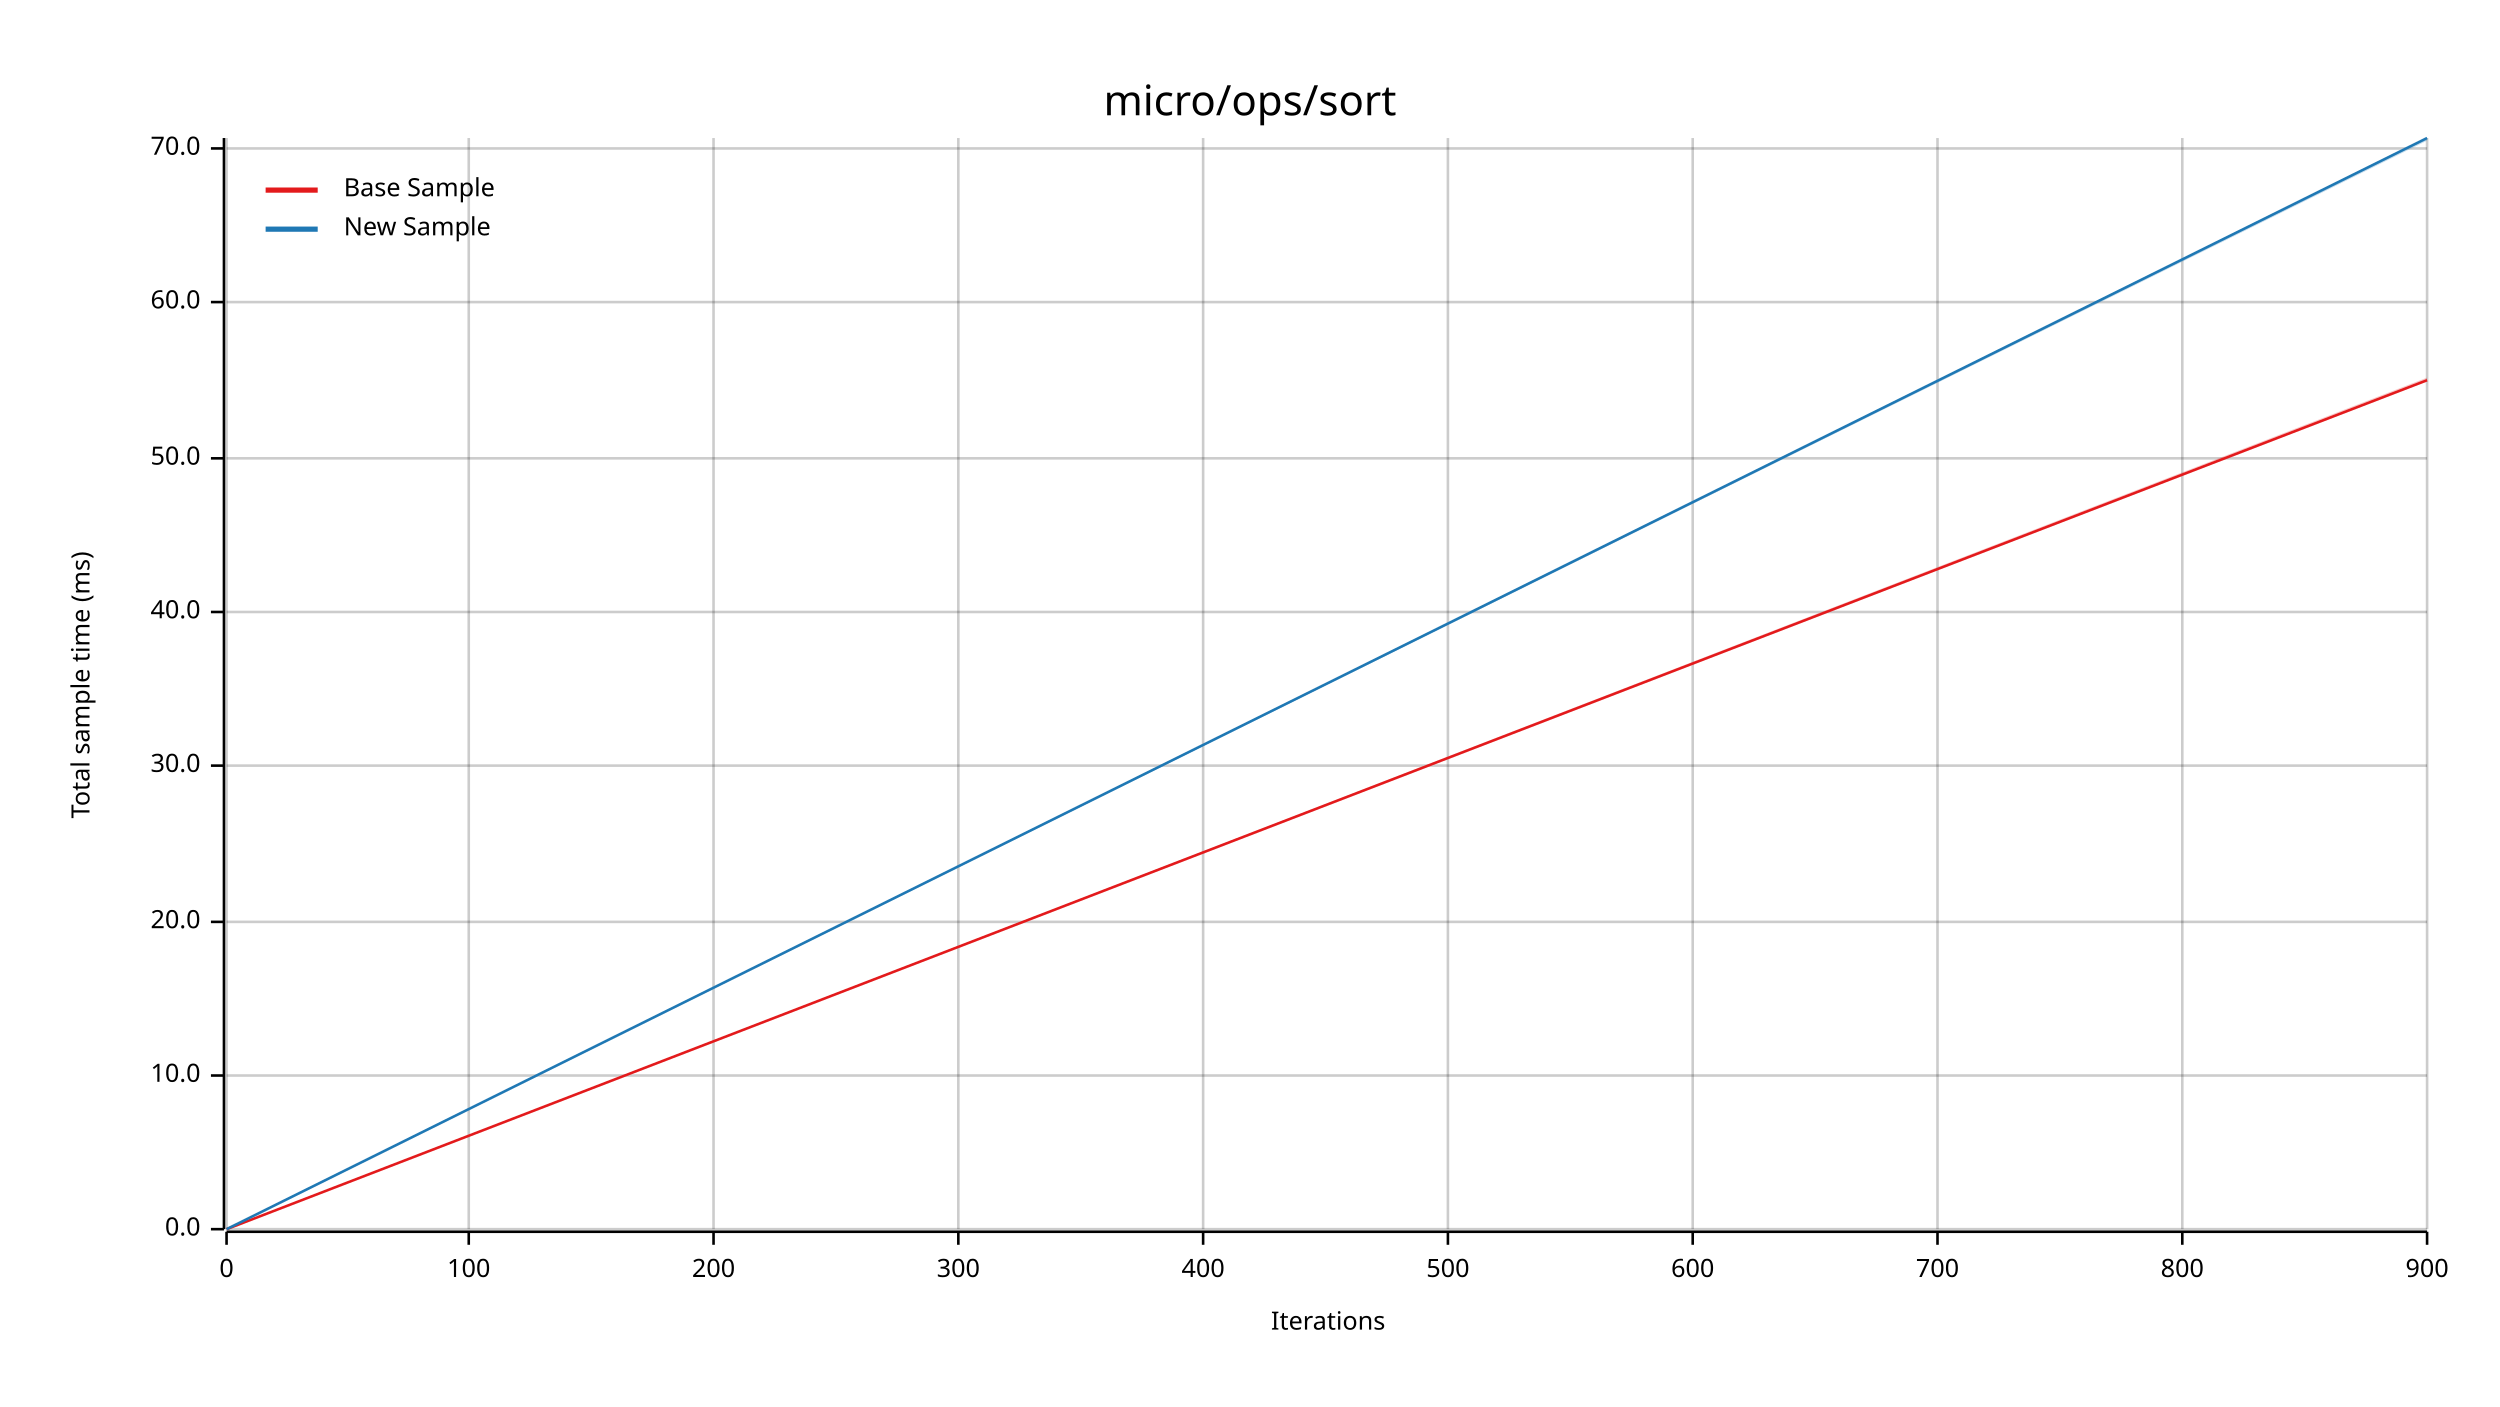
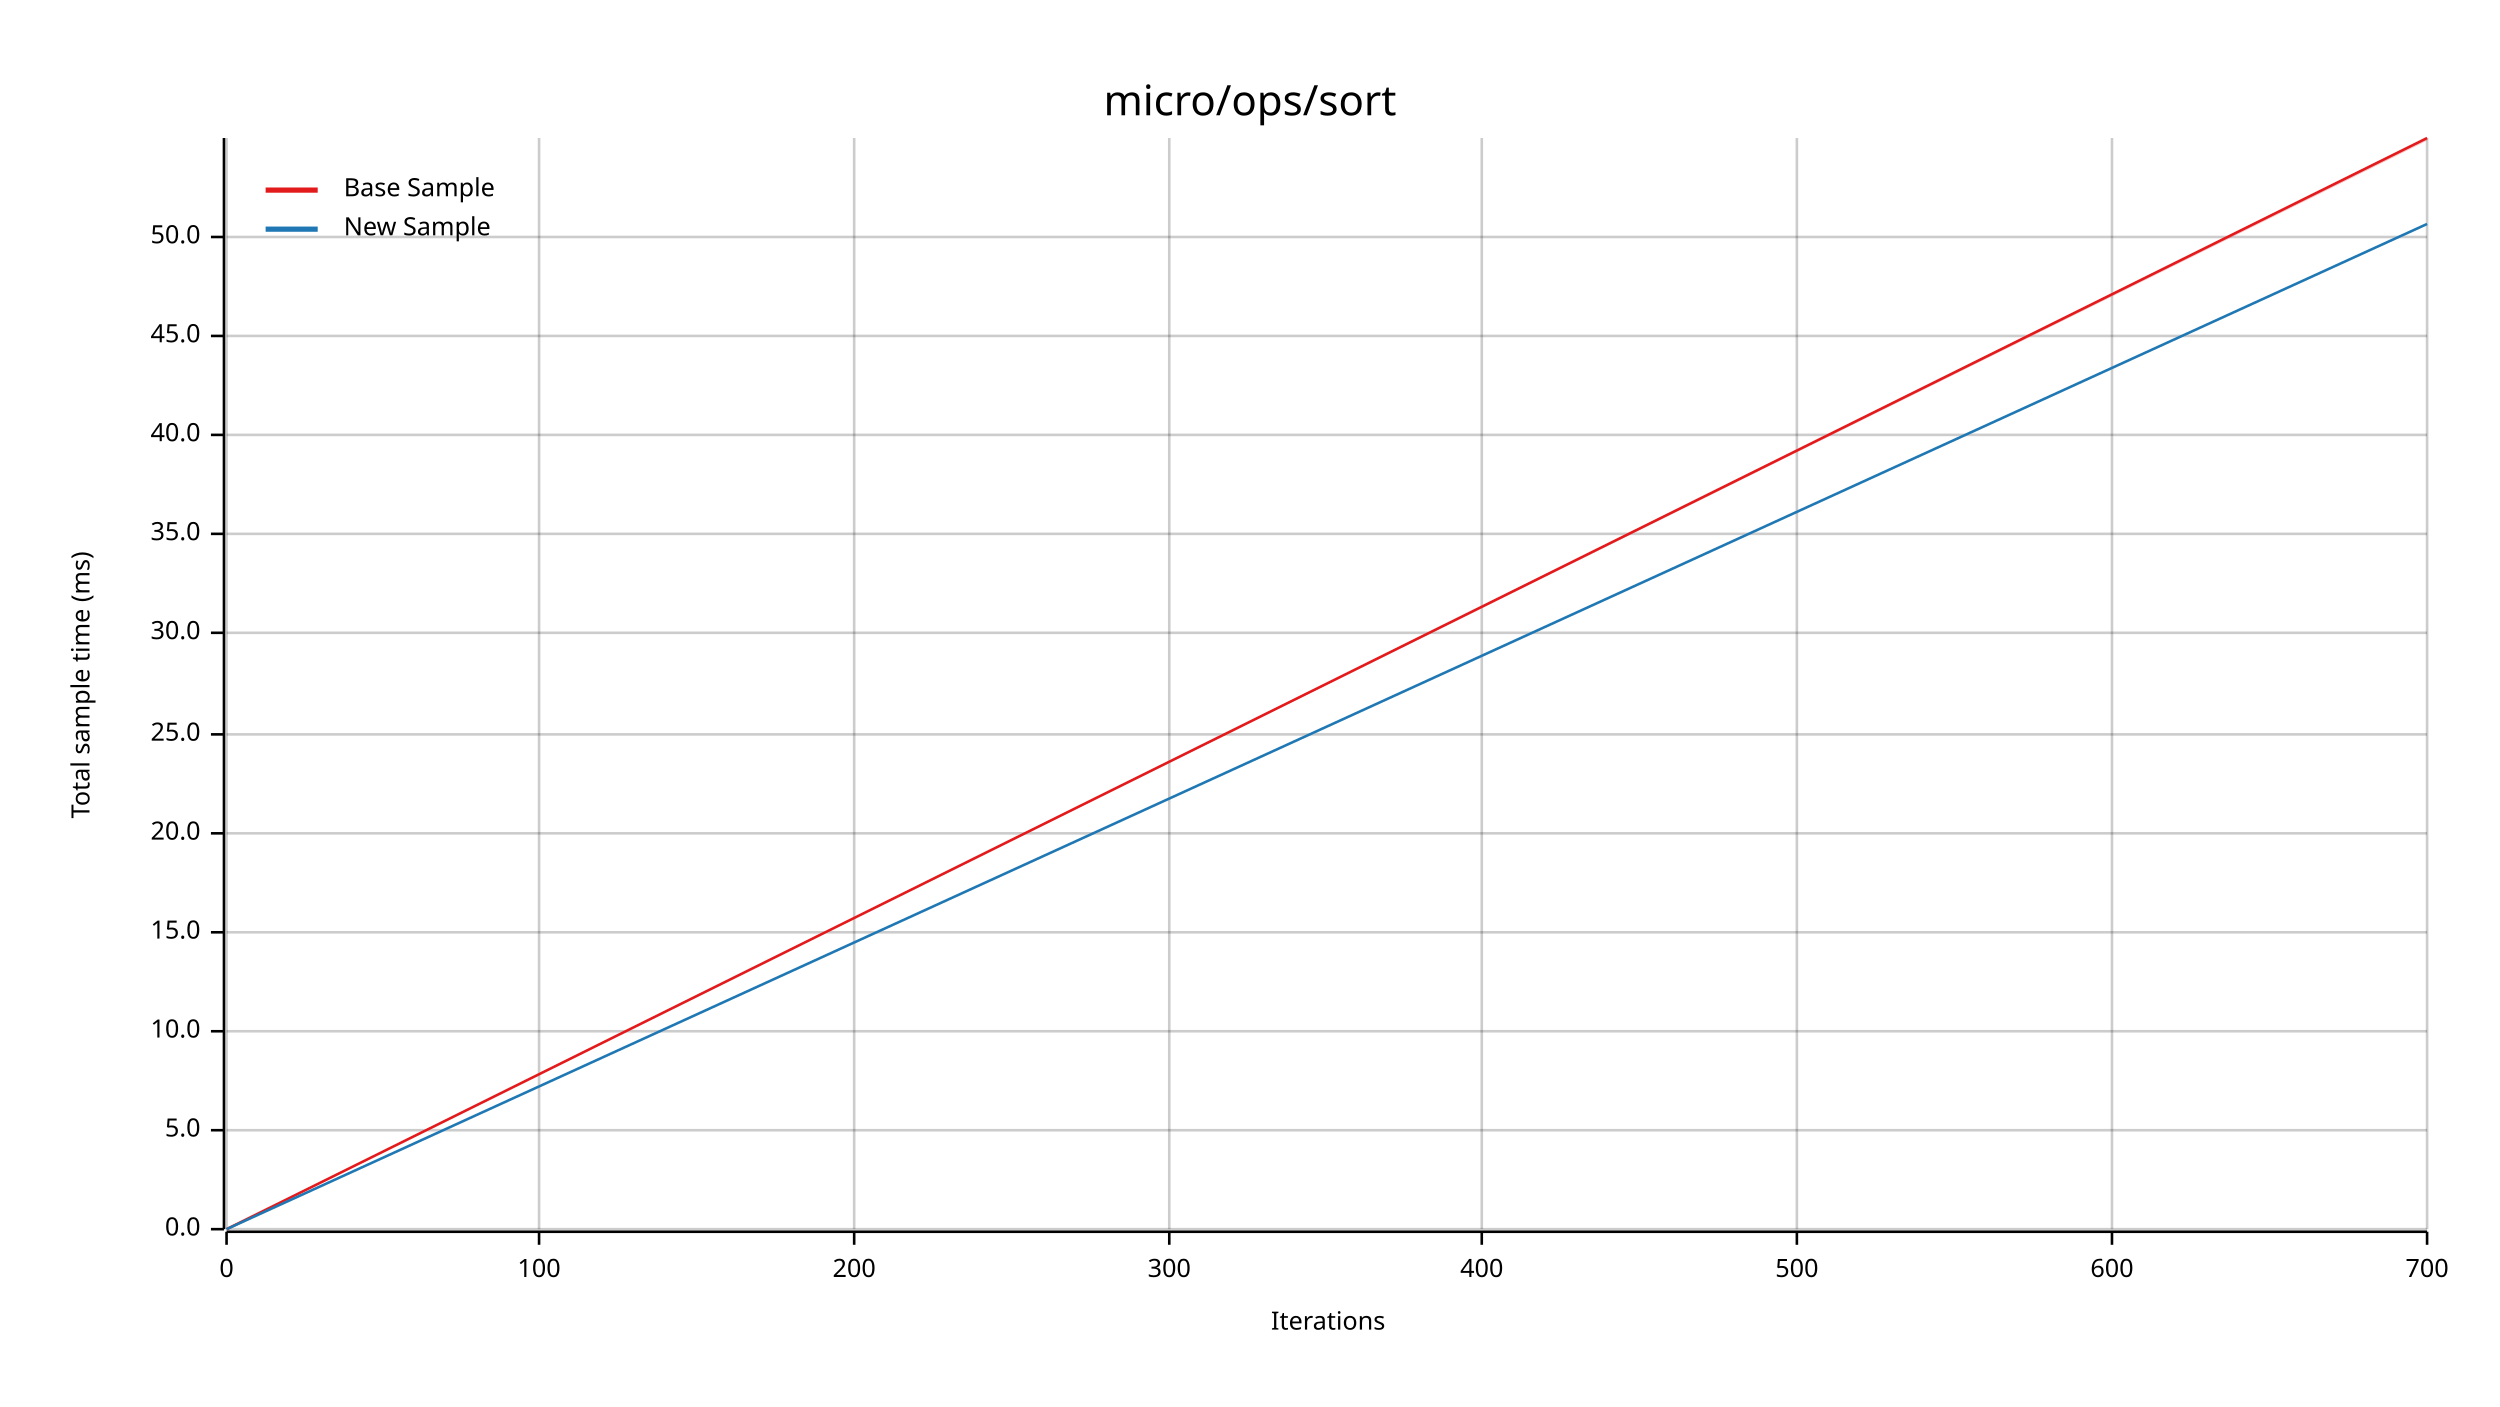
<svg xmlns="http://www.w3.org/2000/svg" width="960" height="540" viewBox="0 0 960 540">
  <text x="480" y="32" dy="0.76em" text-anchor="middle" font-family="sans-serif" font-size="16.129" opacity="1" fill="#000000">
micro/ops/sort
</text>
  <text x="27" y="263" dy="0.76em" text-anchor="middle" font-family="sans-serif" font-size="9.677" opacity="1" fill="#000000" transform="rotate(270, 27, 263)">
Total sample time (ms)
</text>
  <text x="510" y="513" dy="-0.5ex" text-anchor="middle" font-family="sans-serif" font-size="9.677" opacity="1" fill="#000000">
Iterations
</text>
  <line opacity="0.2" stroke="#000000" stroke-width="1" x1="87" y1="472" x2="87" y2="53" />
-   <line opacity="0.2" stroke="#000000" stroke-width="1" x1="180" y1="472" x2="180" y2="53" />
-   <line opacity="0.2" stroke="#000000" stroke-width="1" x1="274" y1="472" x2="274" y2="53" />
-   <line opacity="0.2" stroke="#000000" stroke-width="1" x1="368" y1="472" x2="368" y2="53" />
-   <line opacity="0.2" stroke="#000000" stroke-width="1" x1="462" y1="472" x2="462" y2="53" />
-   <line opacity="0.2" stroke="#000000" stroke-width="1" x1="556" y1="472" x2="556" y2="53" />
-   <line opacity="0.2" stroke="#000000" stroke-width="1" x1="650" y1="472" x2="650" y2="53" />
-   <line opacity="0.2" stroke="#000000" stroke-width="1" x1="744" y1="472" x2="744" y2="53" />
-   <line opacity="0.2" stroke="#000000" stroke-width="1" x1="838" y1="472" x2="838" y2="53" />
+   <line opacity="0.2" stroke="#000000" stroke-width="1" x1="207" y1="472" x2="207" y2="53" />
+   <line opacity="0.2" stroke="#000000" stroke-width="1" x1="328" y1="472" x2="328" y2="53" />
+   <line opacity="0.2" stroke="#000000" stroke-width="1" x1="449" y1="472" x2="449" y2="53" />
+   <line opacity="0.2" stroke="#000000" stroke-width="1" x1="569" y1="472" x2="569" y2="53" />
+   <line opacity="0.2" stroke="#000000" stroke-width="1" x1="690" y1="472" x2="690" y2="53" />
+   <line opacity="0.2" stroke="#000000" stroke-width="1" x1="811" y1="472" x2="811" y2="53" />
  <line opacity="0.2" stroke="#000000" stroke-width="1" x1="932" y1="472" x2="932" y2="53" />
  <line opacity="0.2" stroke="#000000" stroke-width="1" x1="87" y1="472" x2="932" y2="472" />
-   <line opacity="0.2" stroke="#000000" stroke-width="1" x1="87" y1="413" x2="932" y2="413" />
-   <line opacity="0.2" stroke="#000000" stroke-width="1" x1="87" y1="354" x2="932" y2="354" />
-   <line opacity="0.2" stroke="#000000" stroke-width="1" x1="87" y1="294" x2="932" y2="294" />
-   <line opacity="0.2" stroke="#000000" stroke-width="1" x1="87" y1="235" x2="932" y2="235" />
-   <line opacity="0.2" stroke="#000000" stroke-width="1" x1="87" y1="176" x2="932" y2="176" />
-   <line opacity="0.2" stroke="#000000" stroke-width="1" x1="87" y1="116" x2="932" y2="116" />
-   <line opacity="0.2" stroke="#000000" stroke-width="1" x1="87" y1="57" x2="932" y2="57" />
+   <line opacity="0.2" stroke="#000000" stroke-width="1" x1="87" y1="434" x2="932" y2="434" />
+   <line opacity="0.2" stroke="#000000" stroke-width="1" x1="87" y1="396" x2="932" y2="396" />
+   <line opacity="0.2" stroke="#000000" stroke-width="1" x1="87" y1="358" x2="932" y2="358" />
+   <line opacity="0.2" stroke="#000000" stroke-width="1" x1="87" y1="320" x2="932" y2="320" />
+   <line opacity="0.2" stroke="#000000" stroke-width="1" x1="87" y1="282" x2="932" y2="282" />
+   <line opacity="0.2" stroke="#000000" stroke-width="1" x1="87" y1="243" x2="932" y2="243" />
+   <line opacity="0.2" stroke="#000000" stroke-width="1" x1="87" y1="205" x2="932" y2="205" />
+   <line opacity="0.2" stroke="#000000" stroke-width="1" x1="87" y1="167" x2="932" y2="167" />
+   <line opacity="0.2" stroke="#000000" stroke-width="1" x1="87" y1="129" x2="932" y2="129" />
+   <line opacity="0.2" stroke="#000000" stroke-width="1" x1="87" y1="91" x2="932" y2="91" />
  <polyline fill="none" opacity="1" stroke="#000000" stroke-width="1" points="86,53 86,472 " />
  <text x="77" y="472" dy="0.5ex" text-anchor="end" font-family="sans-serif" font-size="9.677" opacity="1" fill="#000000">
0.0
</text>
  <polyline fill="none" opacity="1" stroke="#000000" stroke-width="1" points="81,472 86,472 " />
-   <text x="77" y="413" dy="0.5ex" text-anchor="end" font-family="sans-serif" font-size="9.677" opacity="1" fill="#000000">
+   <text x="77" y="434" dy="0.5ex" text-anchor="end" font-family="sans-serif" font-size="9.677" opacity="1" fill="#000000">
+ 5.0
+ </text>
+   <polyline fill="none" opacity="1" stroke="#000000" stroke-width="1" points="81,434 86,434 " />
+   <text x="77" y="396" dy="0.5ex" text-anchor="end" font-family="sans-serif" font-size="9.677" opacity="1" fill="#000000">
10.0
</text>
-   <polyline fill="none" opacity="1" stroke="#000000" stroke-width="1" points="81,413 86,413 " />
-   <text x="77" y="354" dy="0.5ex" text-anchor="end" font-family="sans-serif" font-size="9.677" opacity="1" fill="#000000">
+   <polyline fill="none" opacity="1" stroke="#000000" stroke-width="1" points="81,396 86,396 " />
+   <text x="77" y="358" dy="0.5ex" text-anchor="end" font-family="sans-serif" font-size="9.677" opacity="1" fill="#000000">
+ 15.0
+ </text>
+   <polyline fill="none" opacity="1" stroke="#000000" stroke-width="1" points="81,358 86,358 " />
+   <text x="77" y="320" dy="0.5ex" text-anchor="end" font-family="sans-serif" font-size="9.677" opacity="1" fill="#000000">
20.0
</text>
-   <polyline fill="none" opacity="1" stroke="#000000" stroke-width="1" points="81,354 86,354 " />
-   <text x="77" y="294" dy="0.5ex" text-anchor="end" font-family="sans-serif" font-size="9.677" opacity="1" fill="#000000">
+   <polyline fill="none" opacity="1" stroke="#000000" stroke-width="1" points="81,320 86,320 " />
+   <text x="77" y="282" dy="0.5ex" text-anchor="end" font-family="sans-serif" font-size="9.677" opacity="1" fill="#000000">
+ 25.0
+ </text>
+   <polyline fill="none" opacity="1" stroke="#000000" stroke-width="1" points="81,282 86,282 " />
+   <text x="77" y="243" dy="0.5ex" text-anchor="end" font-family="sans-serif" font-size="9.677" opacity="1" fill="#000000">
30.0
</text>
-   <polyline fill="none" opacity="1" stroke="#000000" stroke-width="1" points="81,294 86,294 " />
-   <text x="77" y="235" dy="0.5ex" text-anchor="end" font-family="sans-serif" font-size="9.677" opacity="1" fill="#000000">
+   <polyline fill="none" opacity="1" stroke="#000000" stroke-width="1" points="81,243 86,243 " />
+   <text x="77" y="205" dy="0.5ex" text-anchor="end" font-family="sans-serif" font-size="9.677" opacity="1" fill="#000000">
+ 35.0
+ </text>
+   <polyline fill="none" opacity="1" stroke="#000000" stroke-width="1" points="81,205 86,205 " />
+   <text x="77" y="167" dy="0.5ex" text-anchor="end" font-family="sans-serif" font-size="9.677" opacity="1" fill="#000000">
40.0
</text>
-   <polyline fill="none" opacity="1" stroke="#000000" stroke-width="1" points="81,235 86,235 " />
-   <text x="77" y="176" dy="0.5ex" text-anchor="end" font-family="sans-serif" font-size="9.677" opacity="1" fill="#000000">
+   <polyline fill="none" opacity="1" stroke="#000000" stroke-width="1" points="81,167 86,167 " />
+   <text x="77" y="129" dy="0.5ex" text-anchor="end" font-family="sans-serif" font-size="9.677" opacity="1" fill="#000000">
+ 45.0
+ </text>
+   <polyline fill="none" opacity="1" stroke="#000000" stroke-width="1" points="81,129 86,129 " />
+   <text x="77" y="91" dy="0.5ex" text-anchor="end" font-family="sans-serif" font-size="9.677" opacity="1" fill="#000000">
50.0
</text>
-   <polyline fill="none" opacity="1" stroke="#000000" stroke-width="1" points="81,176 86,176 " />
-   <text x="77" y="116" dy="0.5ex" text-anchor="end" font-family="sans-serif" font-size="9.677" opacity="1" fill="#000000">
- 60.0
- </text>
-   <polyline fill="none" opacity="1" stroke="#000000" stroke-width="1" points="81,116 86,116 " />
-   <text x="77" y="57" dy="0.5ex" text-anchor="end" font-family="sans-serif" font-size="9.677" opacity="1" fill="#000000">
- 70.0
- </text>
-   <polyline fill="none" opacity="1" stroke="#000000" stroke-width="1" points="81,57 86,57 " />
+   <polyline fill="none" opacity="1" stroke="#000000" stroke-width="1" points="81,91 86,91 " />
  <polyline fill="none" opacity="1" stroke="#000000" stroke-width="1" points="87,473 932,473 " />
  <text x="87" y="483" dy="0.76em" text-anchor="middle" font-family="sans-serif" font-size="9.677" opacity="1" fill="#000000">
0
</text>
  <polyline fill="none" opacity="1" stroke="#000000" stroke-width="1" points="87,473 87,478 " />
-   <text x="180" y="483" dy="0.76em" text-anchor="middle" font-family="sans-serif" font-size="9.677" opacity="1" fill="#000000">
+   <text x="207" y="483" dy="0.76em" text-anchor="middle" font-family="sans-serif" font-size="9.677" opacity="1" fill="#000000">
100
</text>
-   <polyline fill="none" opacity="1" stroke="#000000" stroke-width="1" points="180,473 180,478 " />
-   <text x="274" y="483" dy="0.76em" text-anchor="middle" font-family="sans-serif" font-size="9.677" opacity="1" fill="#000000">
+   <polyline fill="none" opacity="1" stroke="#000000" stroke-width="1" points="207,473 207,478 " />
+   <text x="328" y="483" dy="0.76em" text-anchor="middle" font-family="sans-serif" font-size="9.677" opacity="1" fill="#000000">
200
</text>
-   <polyline fill="none" opacity="1" stroke="#000000" stroke-width="1" points="274,473 274,478 " />
-   <text x="368" y="483" dy="0.76em" text-anchor="middle" font-family="sans-serif" font-size="9.677" opacity="1" fill="#000000">
+   <polyline fill="none" opacity="1" stroke="#000000" stroke-width="1" points="328,473 328,478 " />
+   <text x="449" y="483" dy="0.76em" text-anchor="middle" font-family="sans-serif" font-size="9.677" opacity="1" fill="#000000">
300
</text>
-   <polyline fill="none" opacity="1" stroke="#000000" stroke-width="1" points="368,473 368,478 " />
-   <text x="462" y="483" dy="0.76em" text-anchor="middle" font-family="sans-serif" font-size="9.677" opacity="1" fill="#000000">
+   <polyline fill="none" opacity="1" stroke="#000000" stroke-width="1" points="449,473 449,478 " />
+   <text x="569" y="483" dy="0.76em" text-anchor="middle" font-family="sans-serif" font-size="9.677" opacity="1" fill="#000000">
400
</text>
-   <polyline fill="none" opacity="1" stroke="#000000" stroke-width="1" points="462,473 462,478 " />
-   <text x="556" y="483" dy="0.76em" text-anchor="middle" font-family="sans-serif" font-size="9.677" opacity="1" fill="#000000">
+   <polyline fill="none" opacity="1" stroke="#000000" stroke-width="1" points="569,473 569,478 " />
+   <text x="690" y="483" dy="0.76em" text-anchor="middle" font-family="sans-serif" font-size="9.677" opacity="1" fill="#000000">
500
</text>
-   <polyline fill="none" opacity="1" stroke="#000000" stroke-width="1" points="556,473 556,478 " />
-   <text x="650" y="483" dy="0.76em" text-anchor="middle" font-family="sans-serif" font-size="9.677" opacity="1" fill="#000000">
+   <polyline fill="none" opacity="1" stroke="#000000" stroke-width="1" points="690,473 690,478 " />
+   <text x="811" y="483" dy="0.76em" text-anchor="middle" font-family="sans-serif" font-size="9.677" opacity="1" fill="#000000">
600
</text>
-   <polyline fill="none" opacity="1" stroke="#000000" stroke-width="1" points="650,473 650,478 " />
-   <text x="744" y="483" dy="0.76em" text-anchor="middle" font-family="sans-serif" font-size="9.677" opacity="1" fill="#000000">
+   <polyline fill="none" opacity="1" stroke="#000000" stroke-width="1" points="811,473 811,478 " />
+   <text x="932" y="483" dy="0.76em" text-anchor="middle" font-family="sans-serif" font-size="9.677" opacity="1" fill="#000000">
700
</text>
-   <polyline fill="none" opacity="1" stroke="#000000" stroke-width="1" points="744,473 744,478 " />
-   <text x="838" y="483" dy="0.76em" text-anchor="middle" font-family="sans-serif" font-size="9.677" opacity="1" fill="#000000">
- 800
- </text>
-   <polyline fill="none" opacity="1" stroke="#000000" stroke-width="1" points="838,473 838,478 " />
-   <text x="932" y="483" dy="0.76em" text-anchor="middle" font-family="sans-serif" font-size="9.677" opacity="1" fill="#000000">
- 900
- </text>
  <polyline fill="none" opacity="1" stroke="#000000" stroke-width="1" points="932,473 932,478 " />
-   <polyline fill="none" opacity="1" stroke="#E31A1C" stroke-width="1" points="87,472 932,146 " />
-   <polygon opacity="0.25" fill="#E31A1C" points="87,472 932,146 932,145 " />
-   <polyline fill="none" opacity="1" stroke="#1F78B4" stroke-width="1" points="87,472 932,53 " />
-   <polygon opacity="0.25" fill="#1F78B4" points="87,472 932,54 932,53 " />
+   <polyline fill="none" opacity="1" stroke="#E31A1C" stroke-width="1" points="87,472 932,53 " />
+   <polygon opacity="0.25" fill="#E31A1C" points="87,472 932,54 932,53 " />
+   <polyline fill="none" opacity="1" stroke="#1F78B4" stroke-width="1" points="87,472 932,86 " />
+   <polygon opacity="0.25" fill="#1F78B4" points="87,472 932,86 932,86 " />
  <text x="132" y="68" dy="0.76em" text-anchor="start" font-family="sans-serif" font-size="9.677" opacity="1" fill="#000000">
Base Sample
</text>
  <text x="132" y="83" dy="0.76em" text-anchor="start" font-family="sans-serif" font-size="9.677" opacity="1" fill="#000000">
New Sample
</text>
  <polyline fill="none" opacity="1" stroke="#E31A1C" stroke-width="2" points="102,73 122,73 " />
  <polyline fill="none" opacity="1" stroke="#1F78B4" stroke-width="2" points="102,88 122,88 " />
</svg>
